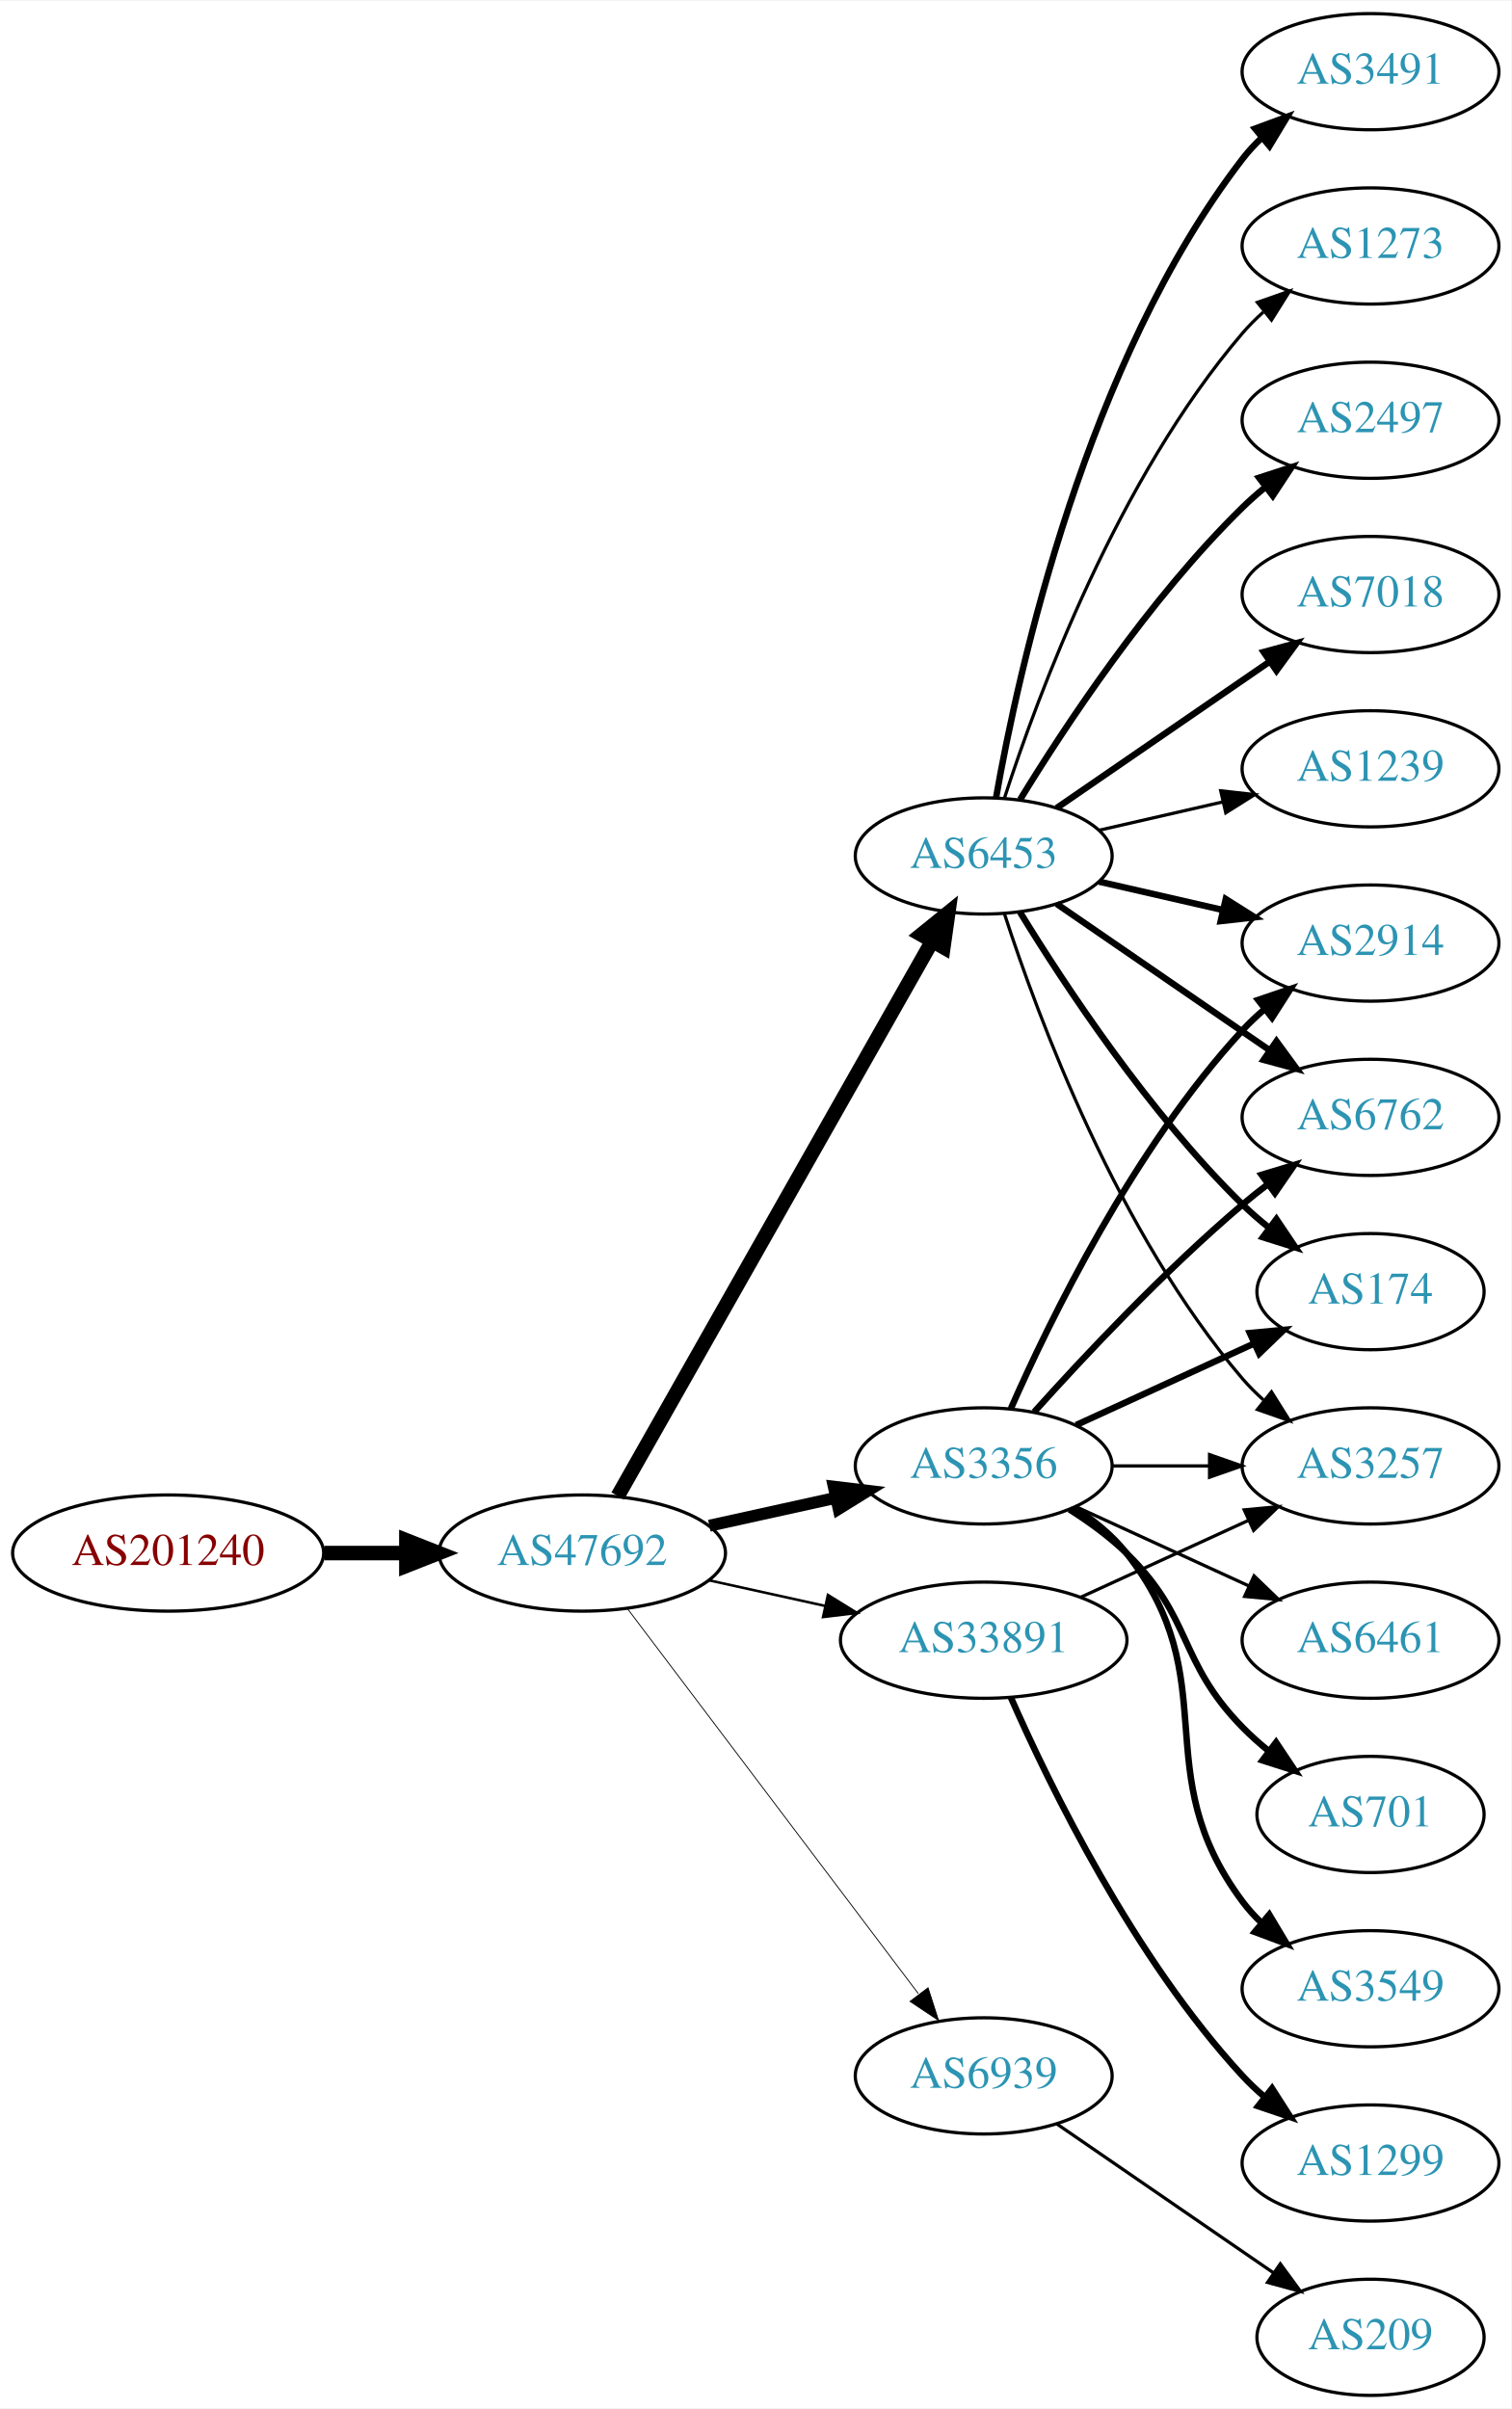
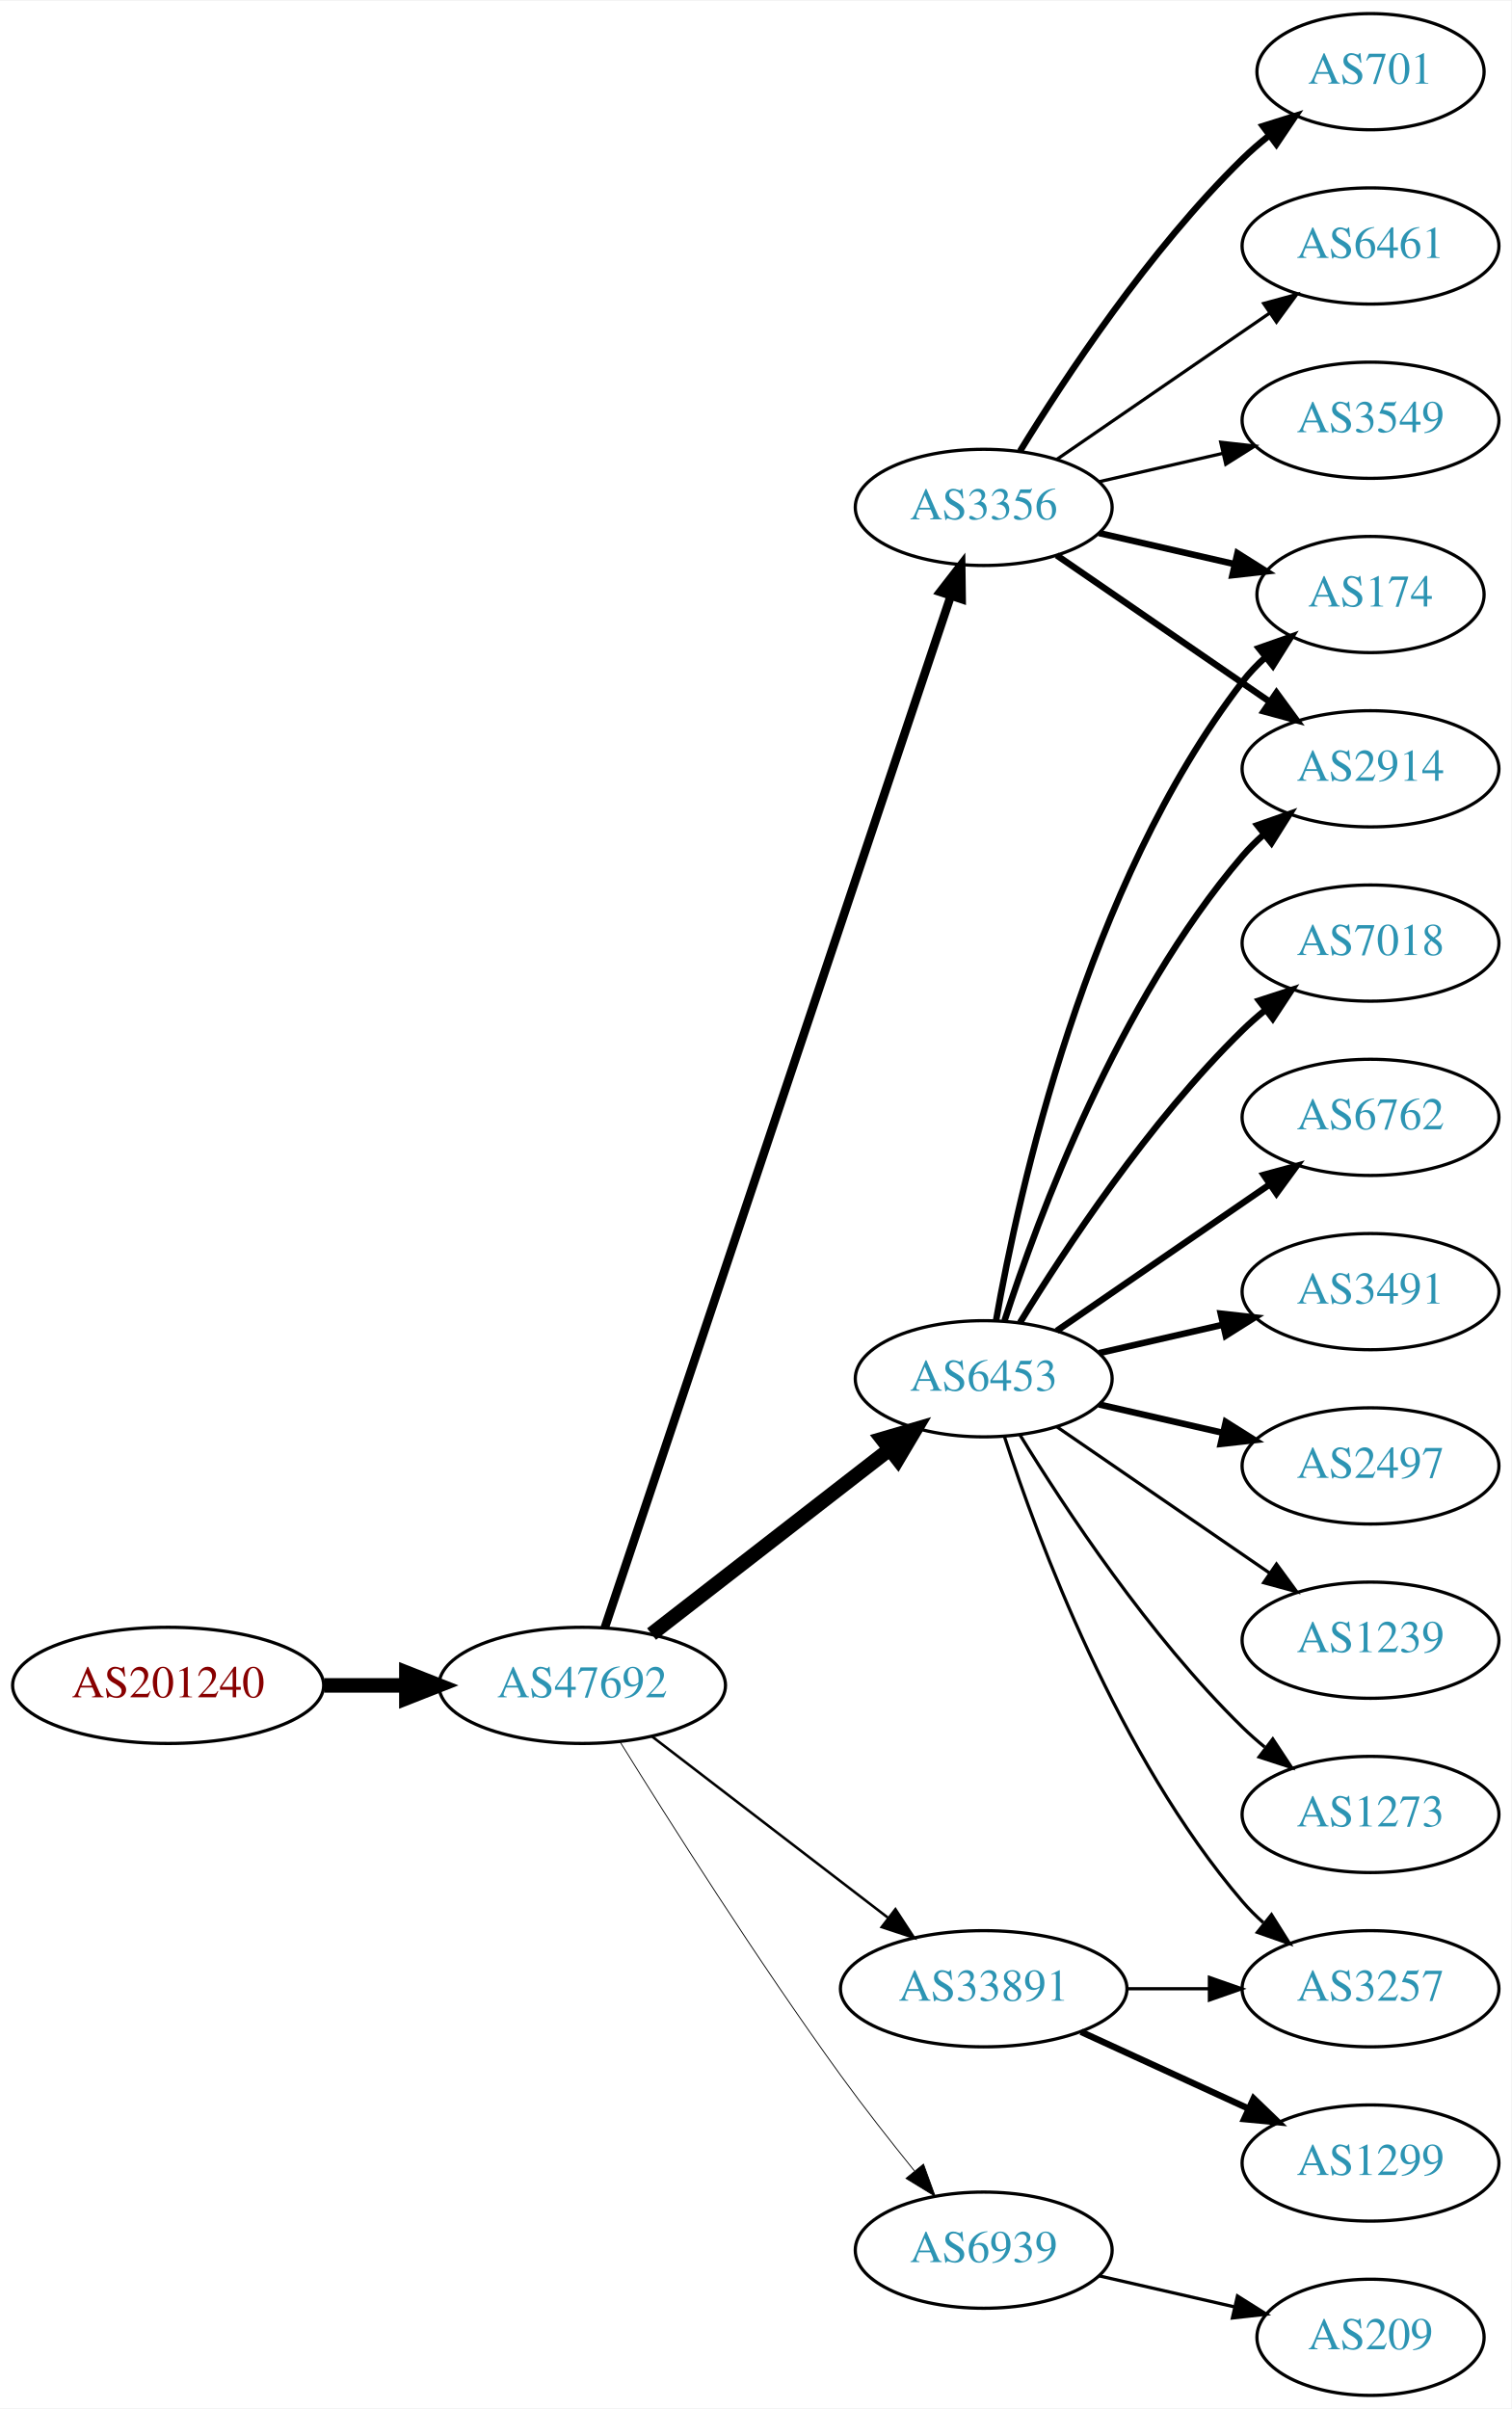
<svg xmlns="http://www.w3.org/2000/svg" xmlns:xlink="http://www.w3.org/1999/xlink" width="468pt" height="746pt" viewBox="0.00 0.00 468.27 746.00">
  <g id="graph0" class="graph" transform="scale(1 1) rotate(0) translate(4 742)">
    <polygon fill="white" stroke="none" points="-4,4 -4,-742 464.269,-742 464.269,4 -4,4" />
    <g id="node1" class="node">
      <g id="a_node1">
        <a xlink:href="/asn/201240" xlink:title="AS201240 ~ OpenIoT [AT]">
-           <ellipse fill="#ffffff" stroke="black" cx="48.096" cy="-261" rx="48.192" ry="18" />
-           <text text-anchor="middle" x="48.096" y="-257.3" font-family="Times,serif" font-size="14.00" fill="#880000">AS201240</text>
+           <ellipse fill="#ffffff" stroke="black" cx="48.096" cy="-220" rx="48.192" ry="18" />
+           <text text-anchor="middle" x="48.096" y="-216.3" font-family="Times,serif" font-size="14.00" fill="#880000">AS201240</text>
        </a>
      </g>
    </g>
    <g id="node2" class="node">
      <g id="a_node2">
        <a xlink:href="/asn/47692" xlink:title="AS47692 ~ Nessus GmbH [AT]">
-           <ellipse fill="#ffffff" stroke="black" cx="176.388" cy="-261" rx="44.393" ry="18" />
-           <text text-anchor="middle" x="176.388" y="-257.3" font-family="Times,serif" font-size="14.00" fill="#2c94b3">AS47692</text>
+           <ellipse fill="#ffffff" stroke="black" cx="176.388" cy="-220" rx="44.393" ry="18" />
+           <text text-anchor="middle" x="176.388" y="-216.3" font-family="Times,serif" font-size="14.00" fill="#2c94b3">AS47692</text>
        </a>
      </g>
    </g>
    <g id="edge1" class="edge">
-       <path fill="none" stroke="black" stroke-width="4.5" d="M96.481,-261C104.742,-261 113.386,-261 121.799,-261" />
-       <polygon fill="black" stroke="black" stroke-width="4.5" points="121.904,-264.938 131.904,-261 121.904,-257.063 121.904,-264.938" />
+       <path fill="none" stroke="black" stroke-width="4.5" d="M96.481,-220C104.742,-220 113.386,-220 121.799,-220" />
+       <polygon fill="black" stroke="black" stroke-width="4.5" points="121.904,-223.938 131.904,-220 121.904,-216.063 121.904,-223.938" />
    </g>
    <g id="node3" class="node">
      <g id="a_node3">
        <a xlink:href="/asn/6453" xlink:title="AS6453 ~ TATA COMMUNICATIONS (AMERICA) INC [US]">
-           <ellipse fill="#ffffff" stroke="black" cx="300.78" cy="-477" rx="39.794" ry="18" />
-           <text text-anchor="middle" x="300.78" y="-473.3" font-family="Times,serif" font-size="14.00" fill="#2c94b3">AS6453</text>
+           <ellipse fill="#ffffff" stroke="black" cx="300.78" cy="-315" rx="39.794" ry="18" />
+           <text text-anchor="middle" x="300.78" y="-311.3" font-family="Times,serif" font-size="14.00" fill="#2c94b3">AS6453</text>
        </a>
      </g>
    </g>
    <g id="edge2" class="edge">
-       <path fill="none" stroke="black" stroke-width="4.5" d="M187.403,-278.676C208.883,-316.584 259.477,-405.873 284.797,-450.559" />
-       <polygon fill="black" stroke="black" stroke-width="4.5" points="281.441,-452.623 289.797,-459.383 288.293,-448.741 281.441,-452.623" />
+       <path fill="none" stroke="black" stroke-width="4.5" d="M197.873,-235.901C218.027,-251.544 248.963,-275.557 271.464,-293.021" />
+       <polygon fill="black" stroke="black" stroke-width="4.5" points="269.321,-296.342 279.634,-299.363 274.149,-290.121 269.321,-296.342" />
    </g>
    <g id="node4" class="node">
      <g id="a_node4">
-         <a xlink:href="/asn/33891" xlink:title="AS33891 ~ CORE-BACKBONE GMBH GLOBAL NETWORK [DE]">
-           <ellipse fill="#ffffff" stroke="black" cx="300.78" cy="-234" rx="44.393" ry="18" />
-           <text text-anchor="middle" x="300.78" y="-230.3" font-family="Times,serif" font-size="14.00" fill="#2c94b3">AS33891</text>
+         <a xlink:href="/asn/3356" xlink:title="AS3356 ~ Level 3 Parent, LLC [US]">
+           <ellipse fill="#ffffff" stroke="black" cx="300.78" cy="-585" rx="39.794" ry="18" />
+           <text text-anchor="middle" x="300.78" y="-581.3" font-family="Times,serif" font-size="14.00" fill="#2c94b3">AS3356</text>
        </a>
      </g>
    </g>
    <g id="edge3" class="edge">
-       <path fill="none" stroke="black" stroke-width="0.794" d="M215.777,-252.531C227.169,-250.018 239.792,-247.233 251.716,-244.603" />
-       <polygon fill="black" stroke="black" stroke-width="0.794" points="252.515,-248.011 261.526,-242.439 251.007,-241.175 252.515,-248.011" />
+       <path fill="none" stroke="black" stroke-width="2.647" d="M183.374,-237.852C203.181,-296.921 266.689,-486.317 290.578,-557.558" />
+       <polygon fill="black" stroke="black" stroke-width="2.647" points="287.307,-558.814 293.805,-567.183 293.944,-556.589 287.307,-558.814" />
    </g>
    <g id="node5" class="node">
      <g id="a_node5">
-         <a xlink:href="/asn/3356" xlink:title="AS3356 ~ Level 3 Parent, LLC [US]">
-           <ellipse fill="#ffffff" stroke="black" cx="300.78" cy="-288" rx="39.794" ry="18" />
-           <text text-anchor="middle" x="300.78" y="-284.3" font-family="Times,serif" font-size="14.00" fill="#2c94b3">AS3356</text>
+         <a xlink:href="/asn/33891" xlink:title="AS33891 ~ CORE-BACKBONE GMBH GLOBAL NETWORK [DE]">
+           <ellipse fill="#ffffff" stroke="black" cx="300.78" cy="-126" rx="44.393" ry="18" />
+           <text text-anchor="middle" x="300.78" y="-122.3" font-family="Times,serif" font-size="14.00" fill="#2c94b3">AS33891</text>
        </a>
      </g>
    </g>
    <g id="edge4" class="edge">
-       <path fill="none" stroke="black" stroke-width="3.706" d="M215.777,-269.469C228.168,-272.202 242.015,-275.257 254.836,-278.085" />
-       <polygon fill="black" stroke="black" stroke-width="3.706" points="254.331,-281.558 264.85,-280.295 255.839,-274.722 254.331,-281.558" />
+       <path fill="none" stroke="black" stroke-width="0.794" d="M197.873,-204.267C217.907,-188.88 248.593,-165.312 271.059,-148.058" />
+       <polygon fill="black" stroke="black" stroke-width="0.794" points="273.428,-150.652 279.227,-141.785 269.164,-145.1 273.428,-150.652" />
    </g>
    <g id="node6" class="node">
      <g id="a_node6">
        <a xlink:href="/asn/6939" xlink:title="AS6939 ~ Hurricane Electric LLC [US]">
-           <ellipse fill="#ffffff" stroke="black" cx="300.78" cy="-99" rx="39.794" ry="18" />
-           <text text-anchor="middle" x="300.78" y="-95.3" font-family="Times,serif" font-size="14.00" fill="#2c94b3">AS6939</text>
+           <ellipse fill="#ffffff" stroke="black" cx="300.78" cy="-45" rx="39.794" ry="18" />
+           <text text-anchor="middle" x="300.78" y="-41.3" font-family="Times,serif" font-size="14.00" fill="#2c94b3">AS6939</text>
        </a>
      </g>
    </g>
    <g id="edge5" class="edge">
-       <path fill="none" stroke="black" stroke-width="0.265" d="M190.486,-243.663C212.11,-215.04 255.381,-157.767 280.504,-124.514" />
-       <polygon fill="black" stroke="black" stroke-width="0.265" points="283.54,-126.301 286.776,-116.212 277.955,-122.081 283.54,-126.301" />
+       <path fill="none" stroke="black" stroke-width="0.265" d="M188.159,-202.418C202.945,-178.554 230.654,-134.779 256.584,-99 263.703,-89.176 271.934,-78.692 279.288,-69.602" />
+       <polygon fill="black" stroke="black" stroke-width="0.265" points="282.124,-71.662 285.739,-61.703 276.703,-67.234 282.124,-71.662" />
    </g>
    <g id="node7" class="node">
      <g id="a_node7">
-         <a xlink:href="/asn/2914" xlink:title="AS2914 ~ NTT America, Inc. [US]">
+         <a xlink:href="/asn/7018" xlink:title="AS7018 ~ AT&amp;T Services, Inc. [US]">
          <ellipse fill="#ffffff" stroke="black" cx="420.622" cy="-450" rx="39.794" ry="18" />
-           <text text-anchor="middle" x="420.622" y="-446.3" font-family="Times,serif" font-size="14.00" fill="#2c94b3">AS2914</text>
+           <text text-anchor="middle" x="420.622" y="-446.3" font-family="Times,serif" font-size="14.00" fill="#2c94b3">AS7018</text>
        </a>
      </g>
    </g>
    <g id="edge6" class="edge">
-       <path fill="none" stroke="black" stroke-width="2" d="M336.499,-469.045C348.499,-466.296 362.12,-463.175 374.812,-460.267" />
-       <polygon fill="black" stroke="black" stroke-width="2" points="375.778,-463.636 384.744,-457.991 374.215,-456.813 375.778,-463.636" />
+       <path fill="none" stroke="black" stroke-width="2" d="M312.045,-332.44C325.854,-354.991 352.043,-394.722 380.976,-423 383.116,-425.092 385.433,-427.137 387.833,-429.106" />
+       <polygon fill="black" stroke="black" stroke-width="2" points="386.1,-432.185 396.175,-435.464 390.343,-426.618 386.1,-432.185" />
    </g>
    <g id="node8" class="node">
      <g id="a_node8">
-         <a xlink:href="/asn/2497" xlink:title="AS2497 ~ Internet Initiative Japan Inc. [JP]">
-           <ellipse fill="#ffffff" stroke="black" cx="420.622" cy="-612" rx="39.794" ry="18" />
-           <text text-anchor="middle" x="420.622" y="-608.3" font-family="Times,serif" font-size="14.00" fill="#2c94b3">AS2497</text>
-         </a>
-       </g>
-     </g>
-     <g id="edge7" class="edge">
-       <path fill="none" stroke="black" stroke-width="2" d="M312.045,-494.44C325.854,-516.991 352.043,-556.722 380.976,-585 383.116,-587.092 385.433,-589.137 387.833,-591.106" />
-       <polygon fill="black" stroke="black" stroke-width="2" points="386.1,-594.185 396.175,-597.464 390.343,-588.618 386.1,-594.185" />
-     </g>
-     <g id="node9" class="node">
-       <g id="a_node9">
        <a xlink:href="/asn/6762" xlink:title="AS6762 ~ TELECOM ITALIA SPARKLE S.p.A. [IT]">
          <ellipse fill="#ffffff" stroke="black" cx="420.622" cy="-396" rx="39.794" ry="18" />
          <text text-anchor="middle" x="420.622" y="-392.3" font-family="Times,serif" font-size="14.00" fill="#2c94b3">AS6762</text>
        </a>
      </g>
    </g>
+     <g id="edge7" class="edge">
+       <path fill="none" stroke="black" stroke-width="2" d="M323.394,-329.857C341.882,-342.565 368.696,-360.995 389.326,-375.175" />
+       <polygon fill="black" stroke="black" stroke-width="2" points="387.522,-378.183 397.746,-380.963 391.488,-372.414 387.522,-378.183" />
+     </g>
+     <g id="node9" class="node">
+       <g id="a_node9">
+         <a xlink:href="/asn/174" xlink:title="AS174 ~ Cogent Communications [US]">
+           <ellipse fill="#ffffff" stroke="black" cx="420.622" cy="-558" rx="35.194" ry="18" />
+           <text text-anchor="middle" x="420.622" y="-554.3" font-family="Times,serif" font-size="14.00" fill="#2c94b3">AS174</text>
+         </a>
+       </g>
+     </g>
    <g id="edge8" class="edge">
-       <path fill="none" stroke="black" stroke-width="2" d="M323.394,-462.143C341.882,-449.435 368.696,-431.005 389.326,-416.825" />
-       <polygon fill="black" stroke="black" stroke-width="2" points="391.488,-419.586 397.746,-411.037 387.522,-413.817 391.488,-419.586" />
+       <path fill="none" stroke="black" stroke-width="2" d="M304.598,-332.99C311.526,-372.435 332.482,-468.025 380.976,-531 383.023,-533.659 385.406,-536.158 387.964,-538.482" />
+       <polygon fill="black" stroke="black" stroke-width="2" points="386.008,-541.399 396.006,-544.906 390.377,-535.93 386.008,-541.399" />
    </g>
    <g id="node10" class="node">
      <g id="a_node10">
-         <a xlink:href="/asn/7018" xlink:title="AS7018 ~ AT&amp;T Services, Inc. [US]">
-           <ellipse fill="#ffffff" stroke="black" cx="420.622" cy="-558" rx="39.794" ry="18" />
-           <text text-anchor="middle" x="420.622" y="-554.3" font-family="Times,serif" font-size="14.00" fill="#2c94b3">AS7018</text>
+         <a xlink:href="/asn/3491" xlink:title="AS3491 ~ PCCW Global, Inc. [US]">
+           <ellipse fill="#ffffff" stroke="black" cx="420.622" cy="-342" rx="39.794" ry="18" />
+           <text text-anchor="middle" x="420.622" y="-338.3" font-family="Times,serif" font-size="14.00" fill="#2c94b3">AS3491</text>
        </a>
      </g>
    </g>
    <g id="edge9" class="edge">
-       <path fill="none" stroke="black" stroke-width="2" d="M323.394,-491.857C341.882,-504.565 368.696,-522.995 389.326,-537.175" />
-       <polygon fill="black" stroke="black" stroke-width="2" points="387.522,-540.183 397.746,-542.963 391.488,-534.414 387.522,-540.183" />
+       <path fill="none" stroke="black" stroke-width="2" d="M336.499,-322.955C348.499,-325.704 362.12,-328.825 374.812,-331.733" />
+       <polygon fill="black" stroke="black" stroke-width="2" points="374.215,-335.187 384.744,-334.009 375.778,-328.364 374.215,-335.187" />
    </g>
    <g id="node11" class="node">
      <g id="a_node11">
-         <a xlink:href="/asn/1239" xlink:title="AS1239 ~ Sprint [US]">
+         <a xlink:href="/asn/2914" xlink:title="AS2914 ~ NTT America, Inc. [US]">
          <ellipse fill="#ffffff" stroke="black" cx="420.622" cy="-504" rx="39.794" ry="18" />
-           <text text-anchor="middle" x="420.622" y="-500.3" font-family="Times,serif" font-size="14.00" fill="#2c94b3">AS1239</text>
+           <text text-anchor="middle" x="420.622" y="-500.3" font-family="Times,serif" font-size="14.00" fill="#2c94b3">AS2914</text>
        </a>
      </g>
    </g>
    <g id="edge10" class="edge">
-       <path fill="none" stroke="black" d="M336.499,-484.955C348.499,-487.704 362.12,-490.825 374.812,-493.733" />
-       <polygon fill="black" stroke="black" points="374.215,-497.187 384.744,-496.009 375.778,-490.364 374.215,-497.187" />
+       <path fill="none" stroke="black" stroke-width="2" d="M307.227,-332.991C317.541,-364.816 342.403,-431.927 380.976,-477 382.922,-479.274 385.1,-481.449 387.404,-483.507" />
+       <polygon fill="black" stroke="black" stroke-width="2" points="385.574,-486.524 395.573,-490.027 389.941,-481.053 385.574,-486.524" />
    </g>
    <g id="node12" class="node">
      <g id="a_node12">
-         <a xlink:href="/asn/174" xlink:title="AS174 ~ Cogent Communications [US]">
-           <ellipse fill="#ffffff" stroke="black" cx="420.622" cy="-342" rx="35.194" ry="18" />
-           <text text-anchor="middle" x="420.622" y="-338.3" font-family="Times,serif" font-size="14.00" fill="#2c94b3">AS174</text>
+         <a xlink:href="/asn/2497" xlink:title="AS2497 ~ Internet Initiative Japan Inc. [JP]">
+           <ellipse fill="#ffffff" stroke="black" cx="420.622" cy="-288" rx="39.794" ry="18" />
+           <text text-anchor="middle" x="420.622" y="-284.3" font-family="Times,serif" font-size="14.00" fill="#2c94b3">AS2497</text>
        </a>
      </g>
    </g>
    <g id="edge11" class="edge">
-       <path fill="none" stroke="black" stroke-width="2" d="M312.045,-459.56C325.854,-437.009 352.043,-397.278 380.976,-369 383.511,-366.522 386.295,-364.11 389.17,-361.812" />
-       <polygon fill="black" stroke="black" stroke-width="2" points="391.466,-364.465 397.387,-355.679 387.279,-358.856 391.466,-364.465" />
+       <path fill="none" stroke="black" stroke-width="2" d="M336.499,-307.045C348.499,-304.296 362.12,-301.175 374.812,-298.267" />
+       <polygon fill="black" stroke="black" stroke-width="2" points="375.778,-301.636 384.744,-295.991 374.215,-294.813 375.778,-301.636" />
    </g>
    <g id="node13" class="node">
      <g id="a_node13">
-         <a xlink:href="/asn/3491" xlink:title="AS3491 ~ PCCW Global, Inc. [US]">
-           <ellipse fill="#ffffff" stroke="black" cx="420.622" cy="-720" rx="39.794" ry="18" />
-           <text text-anchor="middle" x="420.622" y="-716.3" font-family="Times,serif" font-size="14.00" fill="#2c94b3">AS3491</text>
+         <a xlink:href="/asn/1239" xlink:title="AS1239 ~ Sprint [US]">
+           <ellipse fill="#ffffff" stroke="black" cx="420.622" cy="-234" rx="39.794" ry="18" />
+           <text text-anchor="middle" x="420.622" y="-230.3" font-family="Times,serif" font-size="14.00" fill="#2c94b3">AS1239</text>
        </a>
      </g>
    </g>
    <g id="edge12" class="edge">
-       <path fill="none" stroke="black" stroke-width="2" d="M304.598,-494.99C311.526,-534.435 332.482,-630.025 380.976,-693 382.755,-695.31 384.787,-697.5 386.968,-699.559" />
-       <polygon fill="black" stroke="black" stroke-width="2" points="384.863,-702.361 394.8,-706.036 389.324,-696.966 384.863,-702.361" />
+       <path fill="none" stroke="black" d="M323.394,-300.143C341.882,-287.435 368.696,-269.005 389.326,-254.825" />
+       <polygon fill="black" stroke="black" points="391.488,-257.586 397.746,-249.037 387.522,-251.817 391.488,-257.586" />
    </g>
    <g id="node14" class="node">
      <g id="a_node14">
        <a xlink:href="/asn/1273" xlink:title="AS1273 ~ Vodafone Group PLC [EU]">
-           <ellipse fill="#ffffff" stroke="black" cx="420.622" cy="-666" rx="39.794" ry="18" />
-           <text text-anchor="middle" x="420.622" y="-662.3" font-family="Times,serif" font-size="14.00" fill="#2c94b3">AS1273</text>
+           <ellipse fill="#ffffff" stroke="black" cx="420.622" cy="-180" rx="39.794" ry="18" />
+           <text text-anchor="middle" x="420.622" y="-176.3" font-family="Times,serif" font-size="14.00" fill="#2c94b3">AS1273</text>
        </a>
      </g>
    </g>
    <g id="edge13" class="edge">
-       <path fill="none" stroke="black" d="M307.227,-494.991C317.541,-526.816 342.403,-593.927 380.976,-639 382.922,-641.274 385.1,-643.449 387.404,-645.507" />
-       <polygon fill="black" stroke="black" points="385.574,-648.524 395.573,-652.027 389.941,-643.053 385.574,-648.524" />
+       <path fill="none" stroke="black" d="M312.045,-297.56C325.854,-275.009 352.043,-235.278 380.976,-207 383.116,-204.908 385.433,-202.863 387.833,-200.894" />
+       <polygon fill="black" stroke="black" points="390.343,-203.382 396.175,-194.536 386.1,-197.815 390.343,-203.382" />
    </g>
    <g id="node15" class="node">
      <g id="a_node15">
        <a xlink:href="/asn/3257" xlink:title="AS3257 ~ GTT [DE]">
-           <ellipse fill="#ffffff" stroke="black" cx="420.622" cy="-288" rx="39.794" ry="18" />
-           <text text-anchor="middle" x="420.622" y="-284.3" font-family="Times,serif" font-size="14.00" fill="#2c94b3">AS3257</text>
+           <ellipse fill="#ffffff" stroke="black" cx="420.622" cy="-126" rx="39.794" ry="18" />
+           <text text-anchor="middle" x="420.622" y="-122.3" font-family="Times,serif" font-size="14.00" fill="#2c94b3">AS3257</text>
        </a>
      </g>
    </g>
    <g id="edge14" class="edge">
-       <path fill="none" stroke="black" d="M307.227,-459.009C317.541,-427.184 342.403,-360.073 380.976,-315 382.922,-312.726 385.1,-310.551 387.404,-308.493" />
-       <polygon fill="black" stroke="black" points="389.941,-310.947 395.573,-301.973 385.574,-305.476 389.941,-310.947" />
-     </g>
-     <g id="edge15" class="edge">
-       <path fill="none" stroke="black" d="M330.909,-247.348C346.521,-254.502 365.918,-263.391 382.59,-271.03" />
-       <polygon fill="black" stroke="black" points="381.493,-274.378 392.042,-275.362 384.409,-268.014 381.493,-274.378" />
+       <path fill="none" stroke="black" d="M307.227,-297.009C317.541,-265.184 342.403,-198.073 380.976,-153 382.922,-150.726 385.1,-148.551 387.404,-146.493" />
+       <polygon fill="black" stroke="black" points="389.941,-148.947 395.573,-139.973 385.574,-143.476 389.941,-148.947" />
+     </g>
+     <g id="edge19" class="edge">
+       <path fill="none" stroke="black" stroke-width="2" d="M336.499,-577.045C349.592,-574.045 364.614,-570.604 378.255,-567.478" />
+       <polygon fill="black" stroke="black" stroke-width="2" points="379.396,-570.807 388.362,-565.162 377.833,-563.984 379.396,-570.807" />
+     </g>
+     <g id="edge18" class="edge">
+       <path fill="none" stroke="black" stroke-width="2" d="M323.394,-570.143C341.882,-557.435 368.696,-539.005 389.326,-524.825" />
+       <polygon fill="black" stroke="black" stroke-width="2" points="391.488,-527.586 397.746,-519.037 387.522,-521.817 391.488,-527.586" />
    </g>
    <g id="node16" class="node">
      <g id="a_node16">
+         <a xlink:href="/asn/701" xlink:title="AS701 ~ UUNET [US]">
+           <ellipse fill="#ffffff" stroke="black" cx="420.622" cy="-720" rx="35.194" ry="18" />
+           <text text-anchor="middle" x="420.622" y="-716.3" font-family="Times,serif" font-size="14.00" fill="#2c94b3">AS701</text>
+         </a>
+       </g>
+     </g>
+     <g id="edge15" class="edge">
+       <path fill="none" stroke="black" stroke-width="2" d="M312.045,-602.44C325.854,-624.991 352.043,-664.722 380.976,-693 383.511,-695.478 386.295,-697.89 389.17,-700.188" />
+       <polygon fill="black" stroke="black" stroke-width="2" points="387.279,-703.144 397.387,-706.321 391.466,-697.535 387.279,-703.144" />
+     </g>
+     <g id="node17" class="node">
+       <g id="a_node17">
+         <a xlink:href="/asn/6461" xlink:title="AS6461 ~ Zayo Bandwidth [US]">
+           <ellipse fill="#ffffff" stroke="black" cx="420.622" cy="-666" rx="39.794" ry="18" />
+           <text text-anchor="middle" x="420.622" y="-662.3" font-family="Times,serif" font-size="14.00" fill="#2c94b3">AS6461</text>
+         </a>
+       </g>
+     </g>
+     <g id="edge16" class="edge">
+       <path fill="none" stroke="black" d="M323.394,-599.857C341.882,-612.565 368.696,-630.995 389.326,-645.175" />
+       <polygon fill="black" stroke="black" points="387.522,-648.183 397.746,-650.963 391.488,-642.414 387.522,-648.183" />
+     </g>
+     <g id="node18" class="node">
+       <g id="a_node18">
+         <a xlink:href="/asn/3549" xlink:title="AS3549 ~ Level 3 Parent, LLC [US]">
+           <ellipse fill="#ffffff" stroke="black" cx="420.622" cy="-612" rx="39.794" ry="18" />
+           <text text-anchor="middle" x="420.622" y="-608.3" font-family="Times,serif" font-size="14.00" fill="#2c94b3">AS3549</text>
+         </a>
+       </g>
+     </g>
+     <g id="edge17" class="edge">
+       <path fill="none" stroke="black" d="M336.499,-592.955C348.499,-595.704 362.12,-598.825 374.812,-601.733" />
+       <polygon fill="black" stroke="black" points="374.215,-605.187 384.744,-604.009 375.778,-598.364 374.215,-605.187" />
+     </g>
+     <g id="edge20" class="edge">
+       <path fill="none" stroke="black" d="M344.991,-126C353.303,-126 362.066,-126 370.548,-126" />
+       <polygon fill="black" stroke="black" points="370.707,-129.5 380.707,-126 370.707,-122.5 370.707,-129.5" />
+     </g>
+     <g id="node19" class="node">
+       <g id="a_node19">
        <a xlink:href="/asn/1299" xlink:title="AS1299 ~ Telia Carrier [EU]">
          <ellipse fill="#ffffff" stroke="black" cx="420.622" cy="-72" rx="39.794" ry="18" />
          <text text-anchor="middle" x="420.622" y="-68.3" font-family="Times,serif" font-size="14.00" fill="#2c94b3">AS1299</text>
        </a>
      </g>
    </g>
-     <g id="edge16" class="edge">
-       <path fill="none" stroke="black" stroke-width="2" d="M309.196,-216.239C321.264,-188.817 347.235,-135.527 380.976,-99 383.006,-96.802 385.245,-94.681 387.591,-92.66" />
-       <polygon fill="black" stroke="black" stroke-width="2" points="390.118,-95.126 395.835,-86.206 385.804,-89.614 390.118,-95.126" />
-     </g>
-     <g id="edge22" class="edge">
-       <path fill="none" stroke="black" stroke-width="2" d="M309.196,-305.761C321.264,-333.183 347.235,-386.473 380.976,-423 383.006,-425.198 385.245,-427.319 387.591,-429.34" />
-       <polygon fill="black" stroke="black" stroke-width="2" points="385.804,-432.386 395.835,-435.794 390.118,-426.874 385.804,-432.386" />
-     </g>
-     <g id="edge17" class="edge">
-       <path fill="none" stroke="black" stroke-width="2" d="M316.426,-304.725C331.727,-321.765 356.824,-348.523 380.976,-369 383.473,-371.117 386.133,-373.232 388.845,-375.293" />
-       <polygon fill="black" stroke="black" stroke-width="2" points="386.882,-378.194 397.021,-381.266 391.011,-372.541 386.882,-378.194" />
-     </g>
-     <g id="edge20" class="edge">
-       <path fill="none" stroke="black" stroke-width="2" d="M329.409,-300.661C345.825,-308.183 366.806,-317.798 384.403,-325.861" />
-       <polygon fill="black" stroke="black" stroke-width="2" points="383.232,-329.174 393.781,-330.158 386.148,-322.811 383.232,-329.174" />
-     </g>
-     <g id="edge23" class="edge">
-       <path fill="none" stroke="black" d="M340.692,-288C350.246,-288 360.595,-288 370.558,-288" />
-       <polygon fill="black" stroke="black" points="370.751,-291.5 380.75,-288 370.75,-284.5 370.751,-291.5" />
-     </g>
-     <g id="node17" class="node">
-       <g id="a_node17">
-         <a xlink:href="/asn/6461" xlink:title="AS6461 ~ Zayo Bandwidth [US]">
-           <ellipse fill="#ffffff" stroke="black" cx="420.622" cy="-234" rx="39.794" ry="18" />
-           <text text-anchor="middle" x="420.622" y="-230.3" font-family="Times,serif" font-size="14.00" fill="#2c94b3">AS6461</text>
-         </a>
-       </g>
-     </g>
-     <g id="edge18" class="edge">
-       <path fill="none" stroke="black" d="M329.409,-275.339C345.366,-268.027 365.636,-258.739 382.919,-250.819" />
-       <polygon fill="black" stroke="black" points="384.534,-253.929 392.167,-246.581 381.617,-247.565 384.534,-253.929" />
-     </g>
-     <g id="node18" class="node">
-       <g id="a_node18">
-         <a xlink:href="/asn/701" xlink:title="AS701 ~ UUNET [US]">
-           <ellipse fill="#ffffff" stroke="black" cx="420.622" cy="-180" rx="35.194" ry="18" />
-           <text text-anchor="middle" x="420.622" y="-176.3" font-family="Times,serif" font-size="14.00" fill="#2c94b3">AS701</text>
-         </a>
-       </g>
-     </g>
-     <g id="edge19" class="edge">
-       <path fill="none" stroke="black" stroke-width="2" d="M327.309,-274.538C333.472,-270.638 339.773,-266.052 344.976,-261 365.669,-240.906 360.803,-227.617 380.976,-207 383.455,-204.466 386.202,-202.017 389.054,-199.696" />
-       <polygon fill="black" stroke="black" stroke-width="2" points="391.357,-202.343 397.239,-193.532 387.146,-196.752 391.357,-202.343" />
-     </g>
-     <g id="node19" class="node">
-       <g id="a_node19">
-         <a xlink:href="/asn/3549" xlink:title="AS3549 ~ Level 3 Parent, LLC [US]">
-           <ellipse fill="#ffffff" stroke="black" cx="420.622" cy="-126" rx="39.794" ry="18" />
-           <text text-anchor="middle" x="420.622" y="-122.3" font-family="Times,serif" font-size="14.00" fill="#2c94b3">AS3549</text>
-         </a>
-       </g>
-     </g>
    <g id="edge21" class="edge">
-       <path fill="none" stroke="black" stroke-width="2" d="M328.751,-275.145C334.74,-271.28 340.599,-266.559 344.976,-261 376.274,-221.246 350.704,-193.542 380.976,-153 382.72,-150.664 384.728,-148.455 386.891,-146.383" />
-       <polygon fill="black" stroke="black" stroke-width="2" points="389.25,-148.973 394.691,-139.882 384.769,-143.595 389.25,-148.973" />
+       <path fill="none" stroke="black" stroke-width="2" d="M330.909,-112.652C346.521,-105.498 365.918,-96.609 382.59,-88.969" />
+       <polygon fill="black" stroke="black" stroke-width="2" points="384.409,-91.986 392.042,-84.638 381.493,-85.622 384.409,-91.986" />
    </g>
    <g id="node20" class="node">
      <g id="a_node20">
        <a xlink:href="/asn/209" xlink:title="AS209 ~ CenturyLink Communications, LLC [US]">
          <ellipse fill="#ffffff" stroke="black" cx="420.622" cy="-18" rx="35.194" ry="18" />
          <text text-anchor="middle" x="420.622" y="-14.3" font-family="Times,serif" font-size="14.00" fill="#2c94b3">AS209</text>
        </a>
      </g>
    </g>
-     <g id="edge24" class="edge">
-       <path fill="none" stroke="black" d="M323.394,-84.143C342.231,-71.195 369.711,-52.307 390.487,-38.026" />
-       <polygon fill="black" stroke="black" points="392.677,-40.768 398.935,-32.219 388.712,-34.999 392.677,-40.768" />
+     <g id="edge22" class="edge">
+       <path fill="none" stroke="black" d="M336.499,-37.045C349.592,-34.045 364.614,-30.604 378.255,-27.478" />
+       <polygon fill="black" stroke="black" points="379.396,-30.807 388.362,-25.162 377.833,-23.984 379.396,-30.807" />
    </g>
  </g>
</svg>
